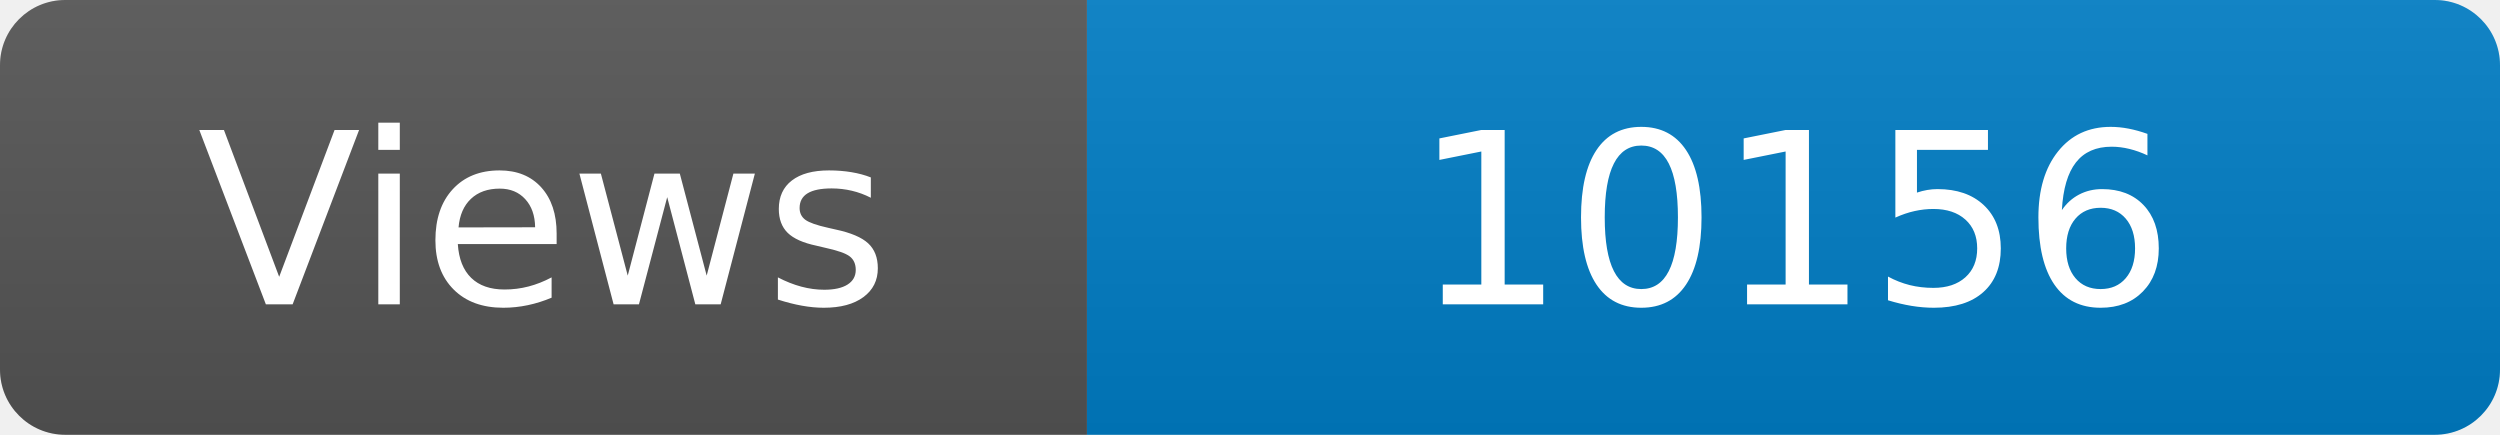
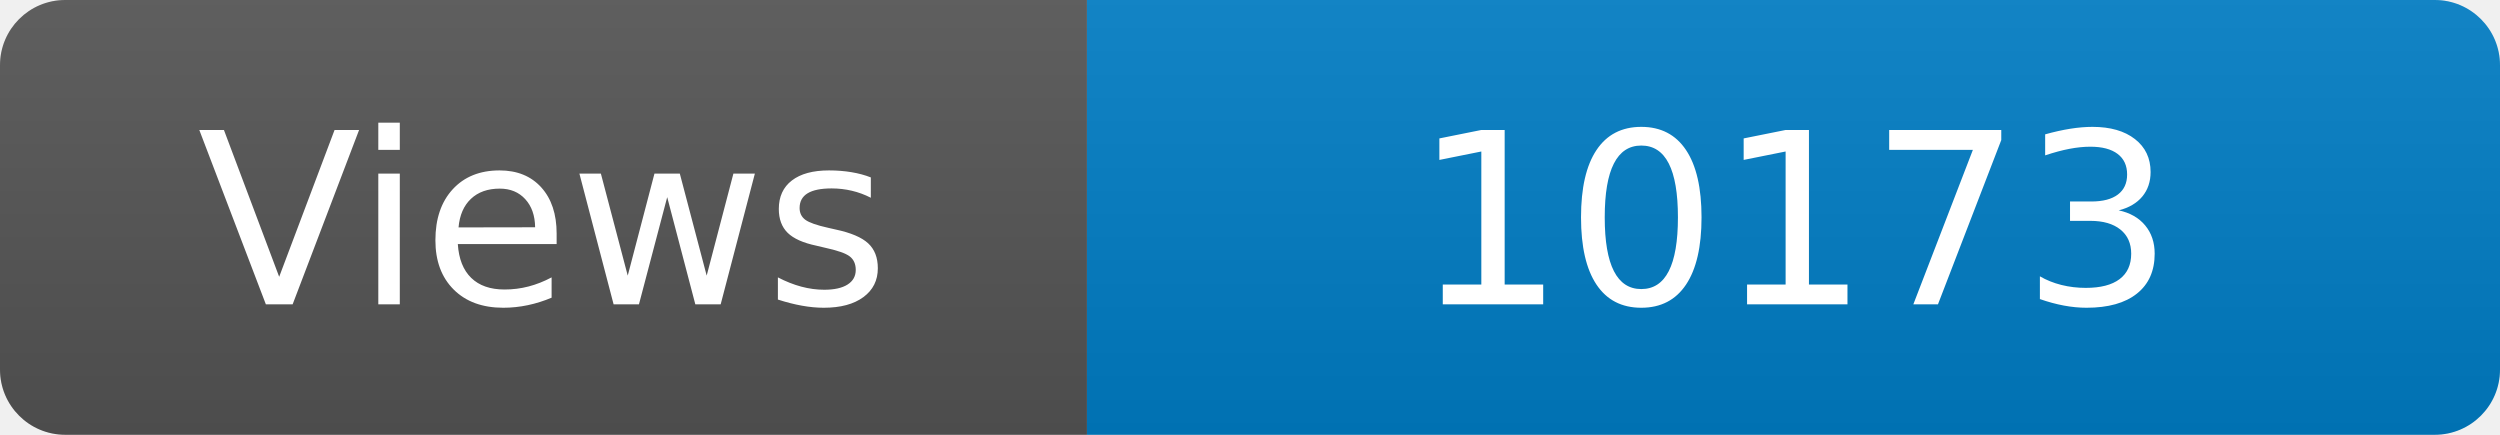
<svg xmlns="http://www.w3.org/2000/svg" width="115" height="20" role="img" aria-label="Maintained?: yes">
  <linearGradient id="s" x2="0" y2="100%">
    <stop offset="0" stop-color="#bbb" stop-opacity=".1" />
    <stop offset="1" stop-opacity=".1" />
  </linearGradient>
  <clipPath id="r">
    <rect width="115" height="20" rx="3" fill="#fff" />
  </clipPath>
  <g clip-path="url(#r)">
    <rect width="50" height="20" fill="#555" />
    <rect x="50" width="160" height="20" fill="#007ec6" />
    <rect width="115" height="20" fill="url(#s)" />
  </g>
  <g fill="#fff" text-anchor="middle" font-family="Verdana,Geneva,DejaVu Sans,sans-serif" font-size="110">
    <text x="250" y="140" transform="scale(.1)" fill="#fff">Views</text>
-     <text x="825" y="140" transform="scale(.1)" fill="#fff">10156</text>
+     <text x="825" y="140" transform="scale(.1)" fill="#fff">10173</text>
  </g>
</svg>
